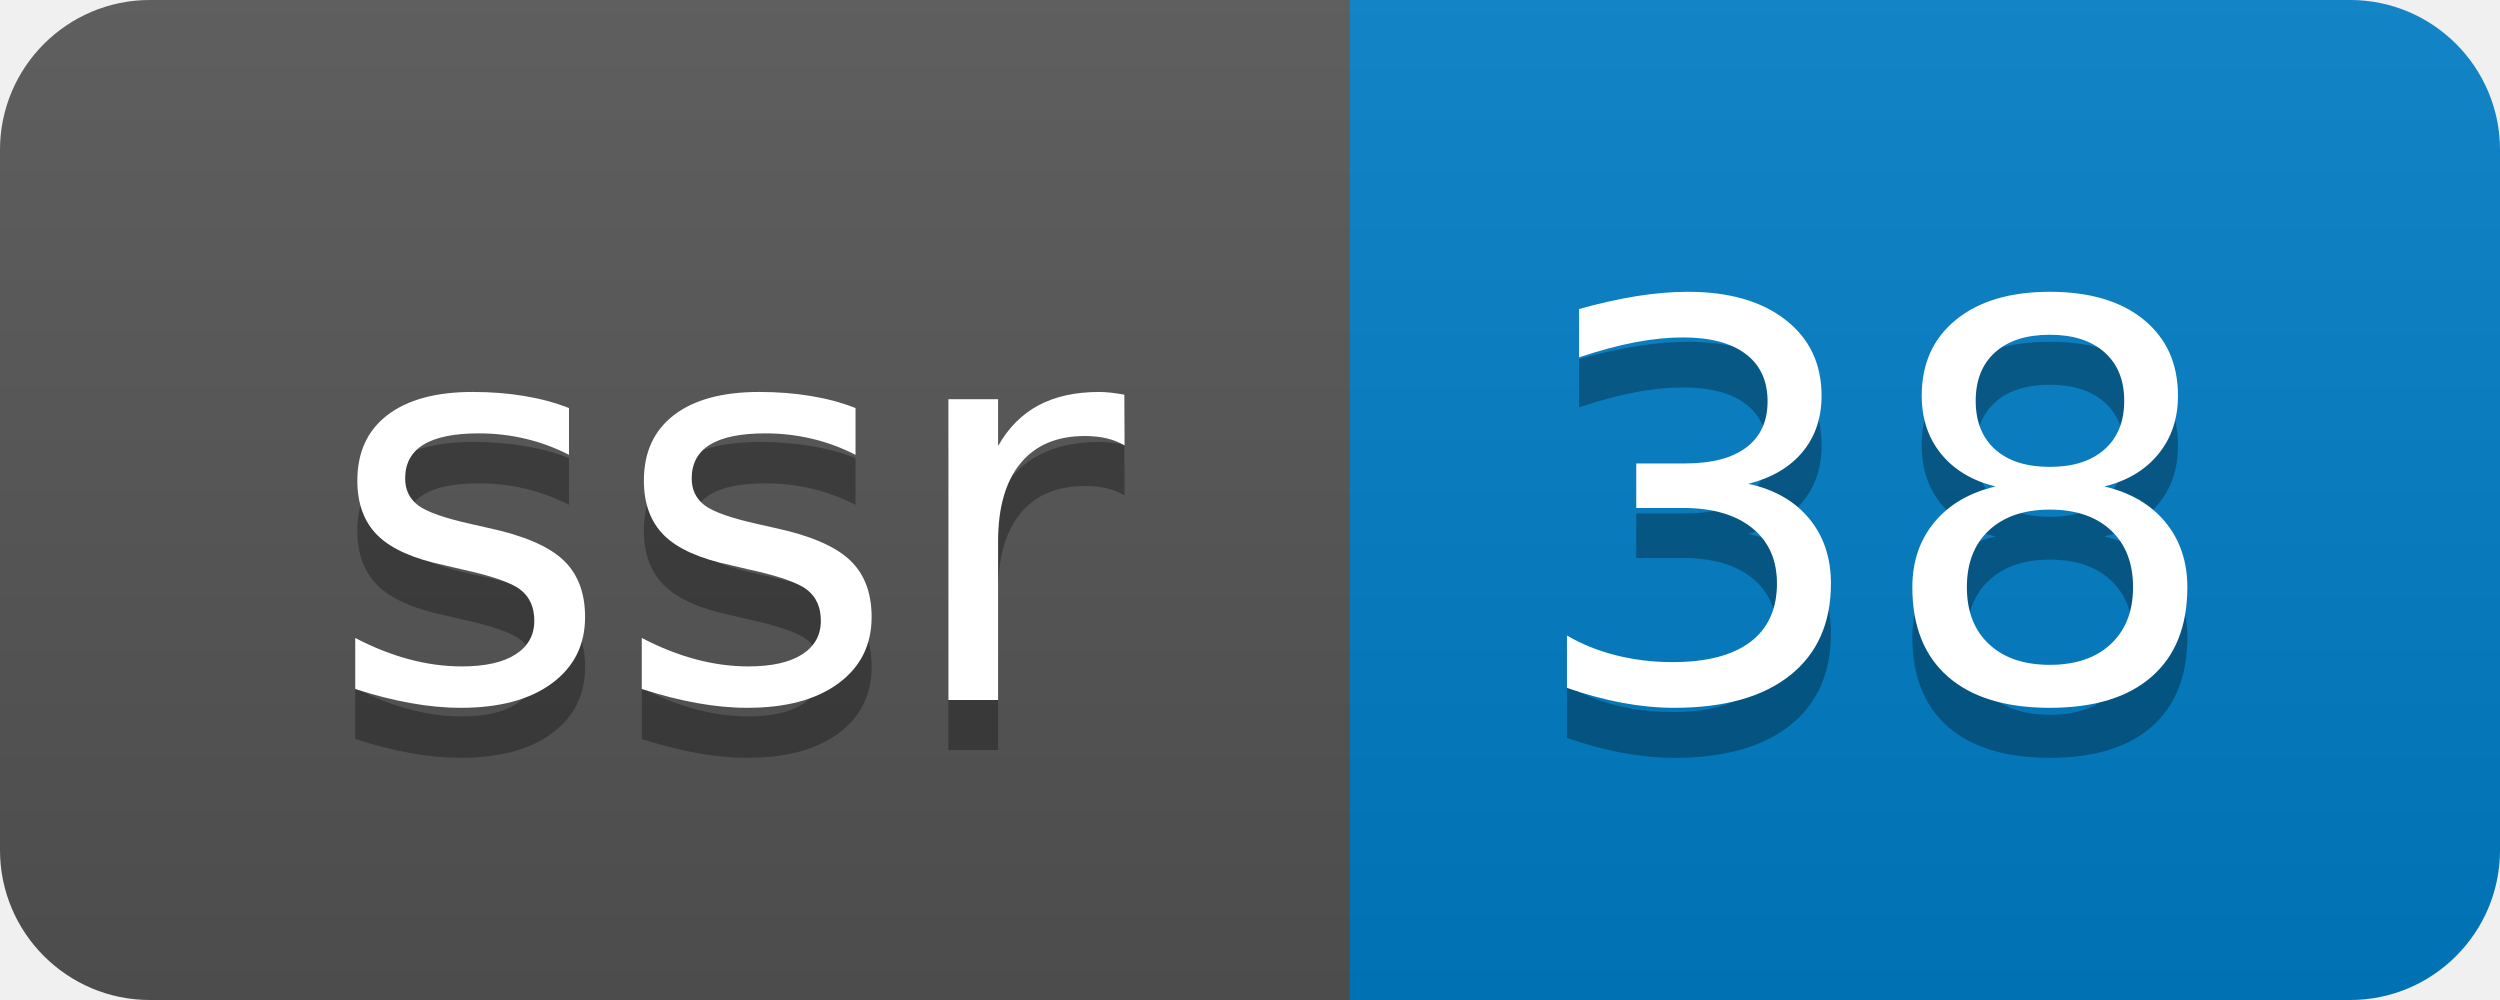
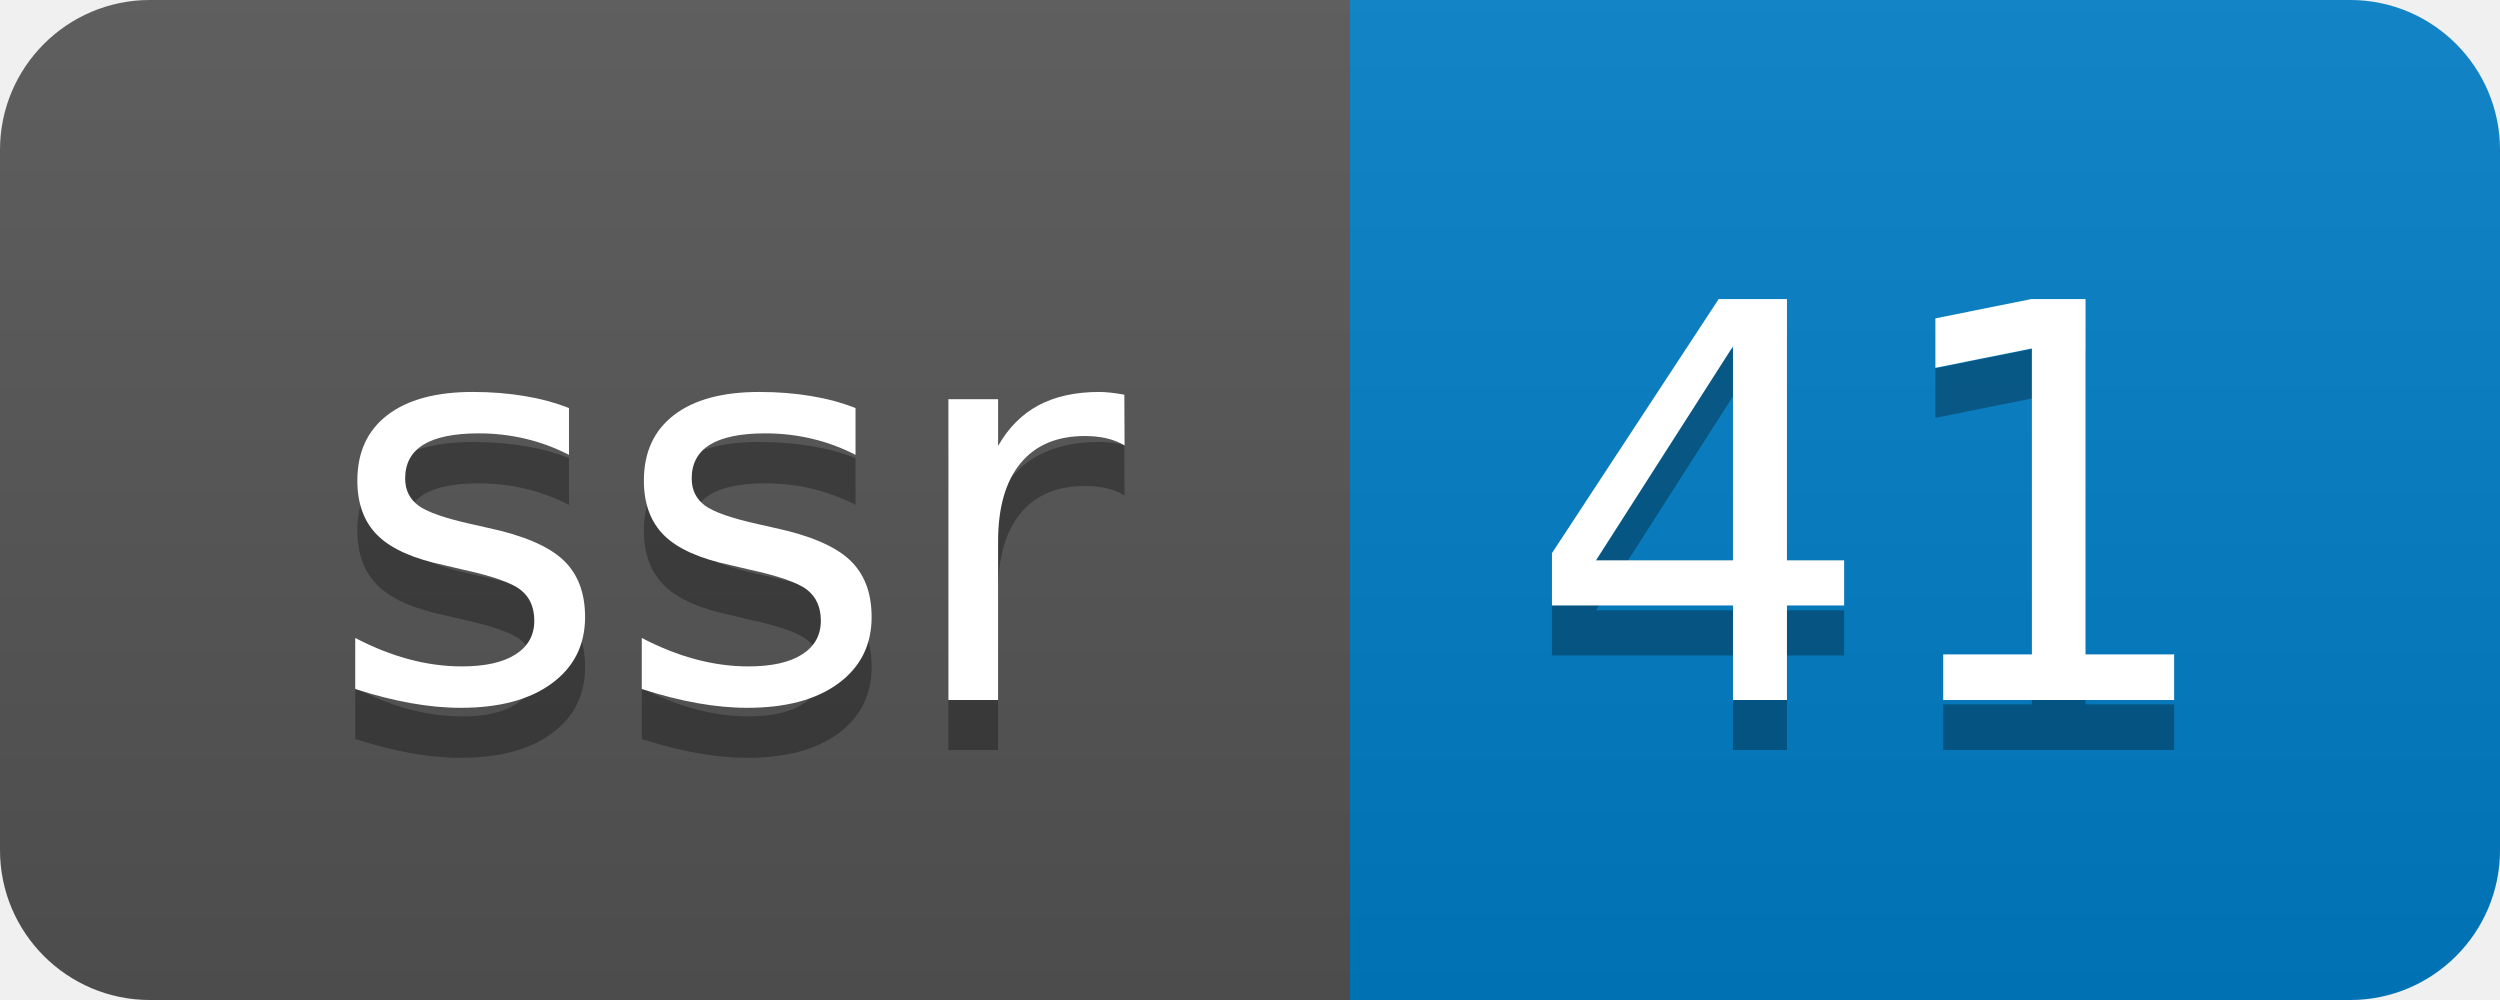
- <svg xmlns="http://www.w3.org/2000/svg" width="50" height="20" role="img" aria-label="ssr: 38">
+ <svg xmlns="http://www.w3.org/2000/svg" width="50" height="20" role="img" aria-label="ssr: 41">
  <linearGradient id="s" x2="0" y2="100%">
    <stop offset="0" stop-color="#bbb" stop-opacity=".1" />
    <stop offset="1" stop-opacity=".1" />
  </linearGradient>
  <clipPath id="r">
    <rect width="50" height="20" rx="3" fill="#fff" />
  </clipPath>
  <g clip-path="url(#r)">
    <rect width="27" height="20" fill="#555" />
    <rect x="27" width="23" height="20" fill="#007ec6" />
    <rect width="50" height="20" fill="url(#s)" />
  </g>
  <g fill="#fff" text-anchor="middle" font-family="Verdana,Geneva,DejaVu Sans,sans-serif" text-rendering="geometricPrecision" font-size="110">
    <text aria-hidden="true" x="145" y="150" fill="#010101" fill-opacity=".3" transform="scale(.1)" textLength="170">ssr</text>
    <text x="145" y="140" transform="scale(.1)" fill="#fff" textLength="170">ssr</text>
-     <text aria-hidden="true" x="375" y="150" fill="#010101" fill-opacity=".3" transform="scale(.1)" textLength="130">38</text>
-     <text x="375" y="140" transform="scale(.1)" fill="#fff" textLength="130">38</text>
+     <text aria-hidden="true" x="375" y="150" fill="#010101" fill-opacity=".3" transform="scale(.1)" textLength="130">41</text>
+     <text x="375" y="140" transform="scale(.1)" fill="#fff" textLength="130">41</text>
  </g>
</svg>
